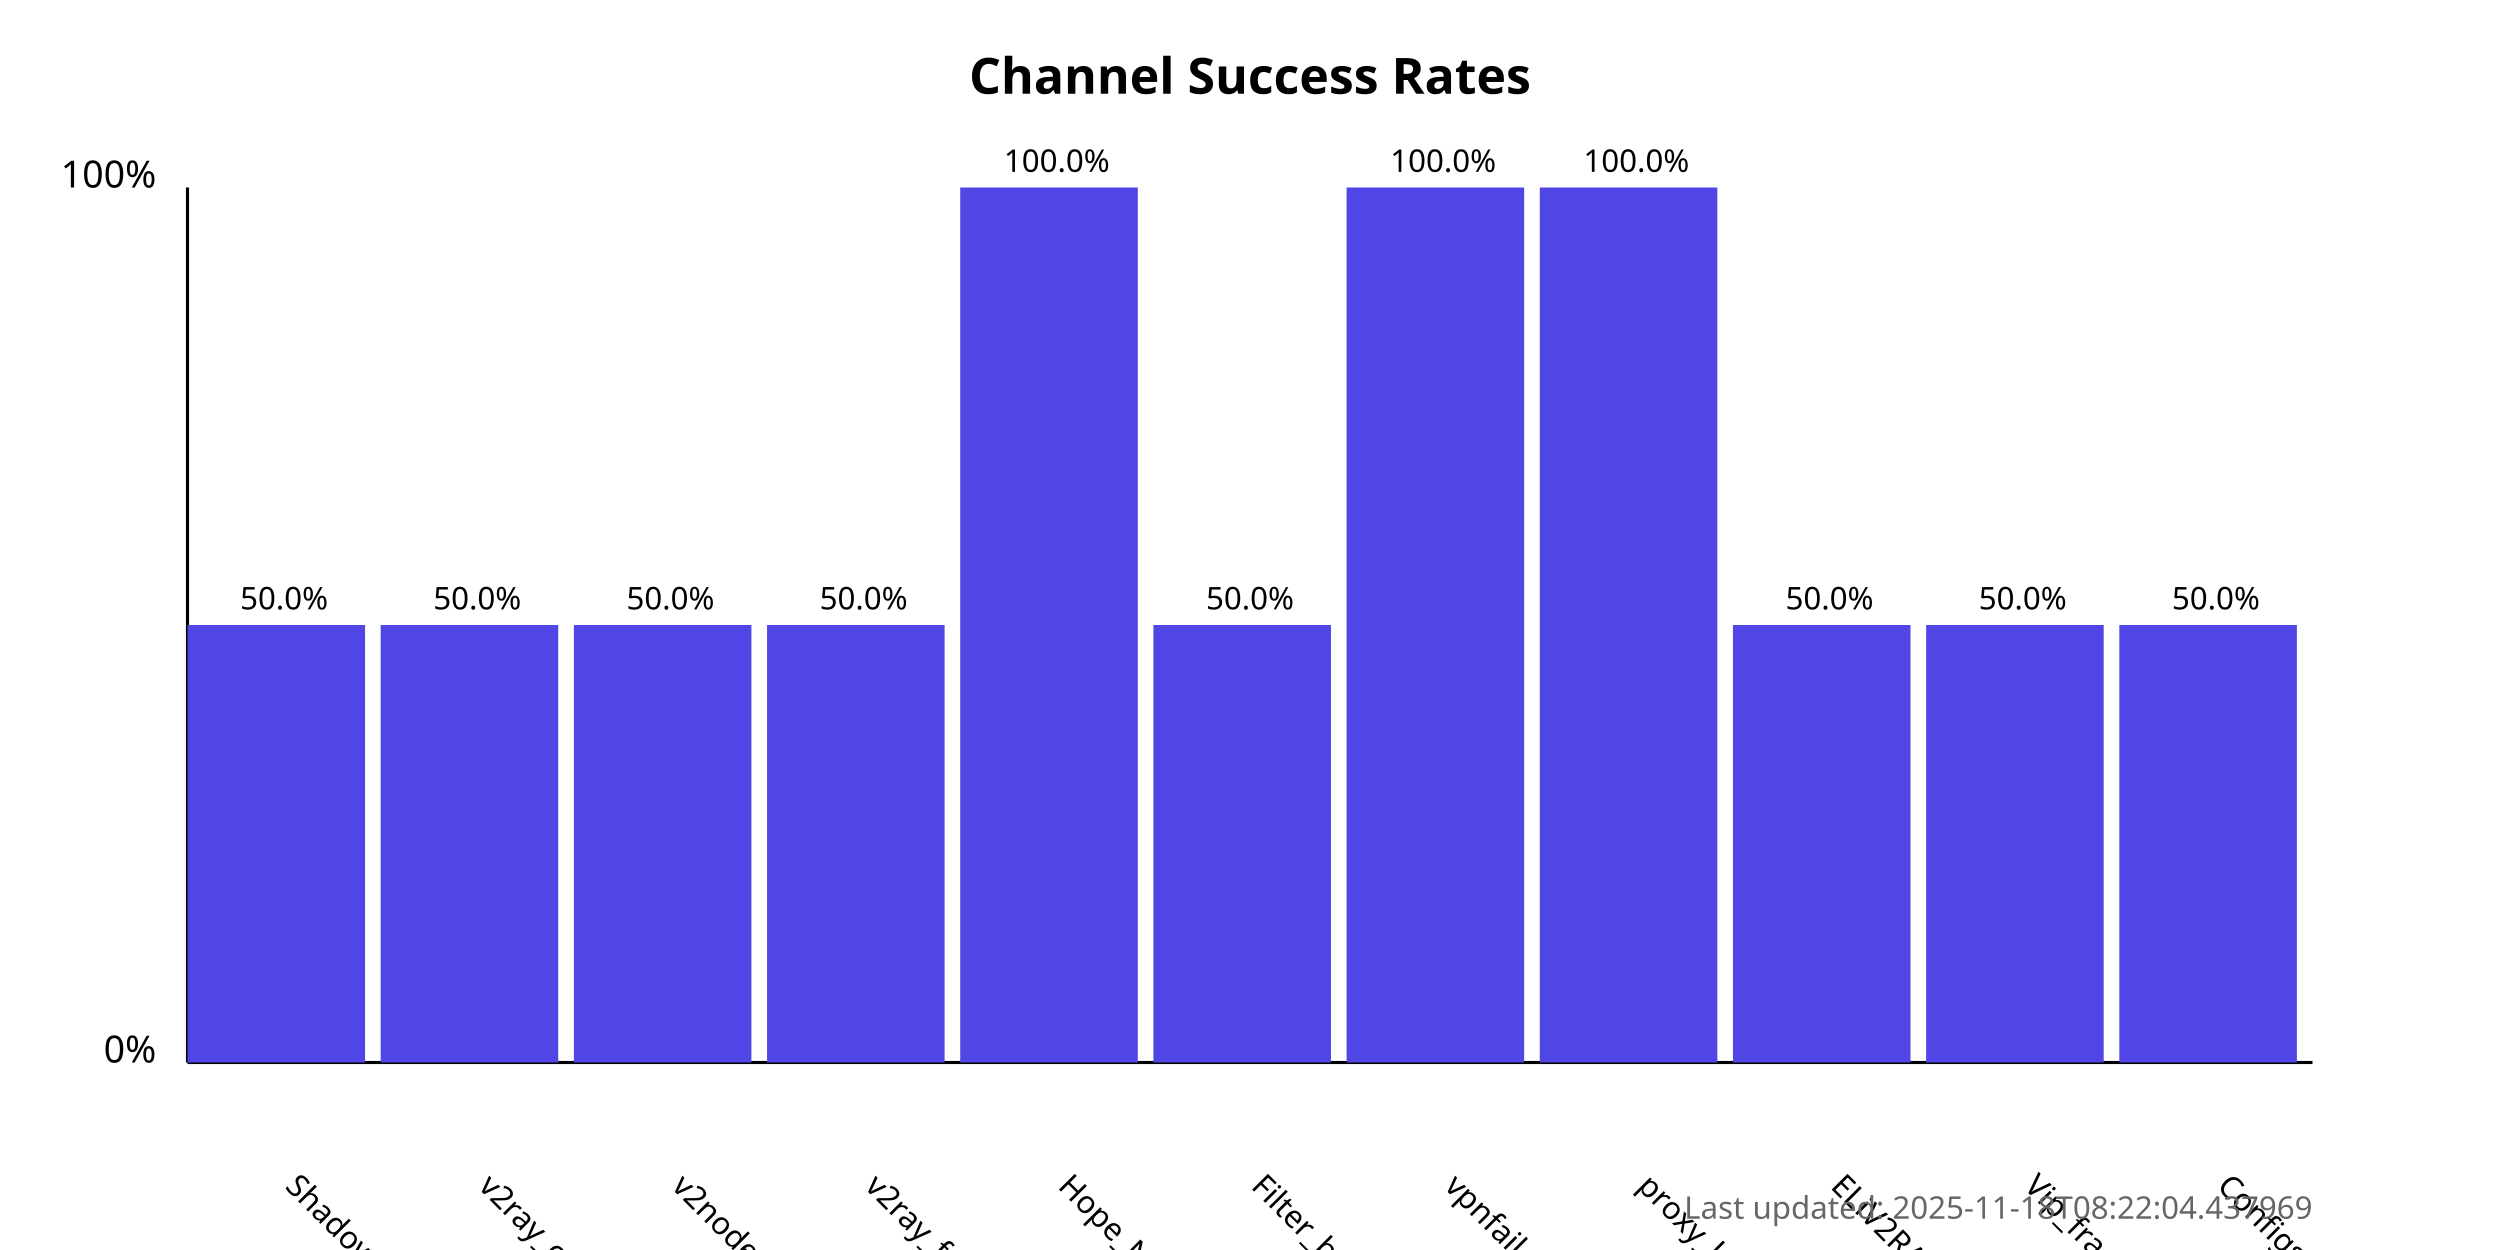
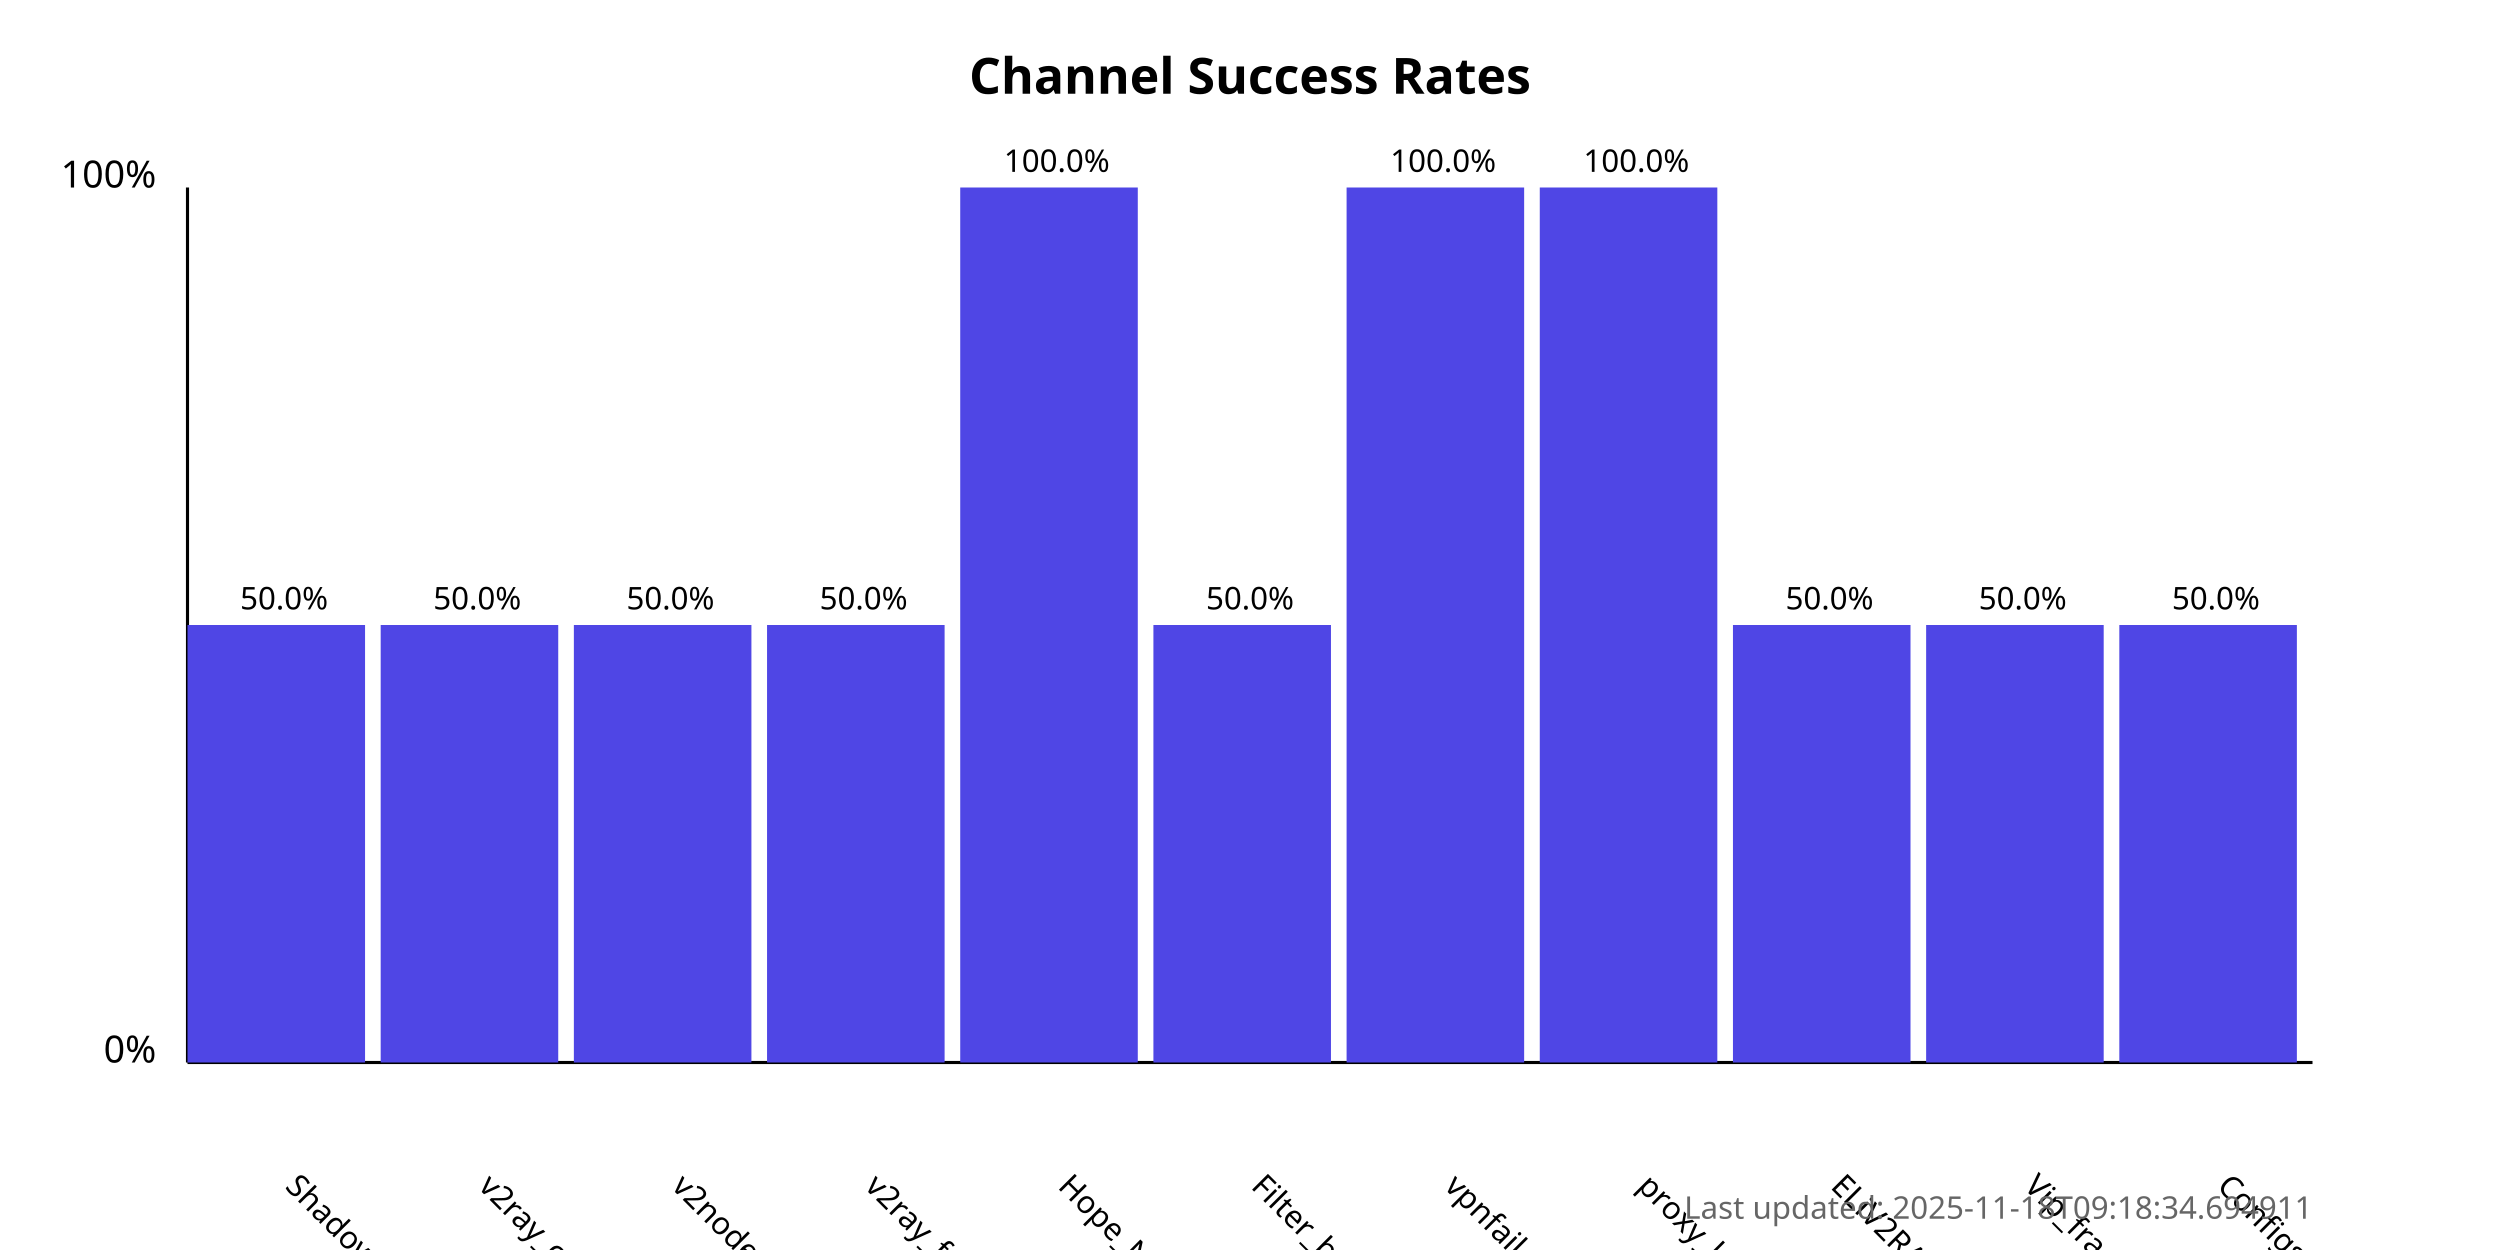
<svg xmlns="http://www.w3.org/2000/svg" width="800" height="400">
  <style>
            .chart-title { font: bold 16px sans-serif; }
            .axis-label { font: 12px sans-serif; }
            .tick-label { font: 10px sans-serif; }
            .bar { fill: #4f46e5; }
            .bar:hover { fill: #6366f1; }
            .timestamp { font: 10px sans-serif; fill: #666; }
        </style>
  <text x="400.0" y="30" text-anchor="middle" class="chart-title">
            Channel Success Rates
        </text>
  <line x1="60" y1="340" x2="60" y2="60" stroke="black" stroke-width="1" />
  <line x1="60" y1="340" x2="740" y2="340" stroke="black" stroke-width="1" />
  <text x="50" y="340" text-anchor="end" class="axis-label">0%</text>
  <text x="50" y="60" text-anchor="end" class="axis-label">100%</text>
  <g>
    <rect x="60" y="200.0" width="56.818" height="140.0" class="bar" />
    <text x="90.909" y="380" transform="rotate(45, 90.90909, 380)" text-anchor="start" class="tick-label">
                ShadowProxy66
            </text>
    <text x="90.909" y="195.0" text-anchor="middle" class="tick-label">
                50.0%
            </text>
  </g>
  <g>
    <rect x="121.818" y="200.0" width="56.818" height="140.0" class="bar" />
    <text x="152.727" y="380" transform="rotate(45, 152.7273, 380)" text-anchor="start" class="tick-label">
                v2ray_configs_pool
            </text>
    <text x="152.727" y="195.0" text-anchor="middle" class="tick-label">
                50.0%
            </text>
  </g>
  <g>
    <rect x="183.636" y="200.0" width="56.818" height="140.0" class="bar" />
    <text x="214.545" y="380" transform="rotate(45, 214.5455, 380)" text-anchor="start" class="tick-label">
                v2nodes
            </text>
    <text x="214.545" y="195.0" text-anchor="middle" class="tick-label">
                50.0%
            </text>
  </g>
  <g>
    <rect x="245.455" y="200.0" width="56.818" height="140.0" class="bar" />
    <text x="276.364" y="380" transform="rotate(45, 276.3636, 380)" text-anchor="start" class="tick-label">
                v2ray_free_conf
            </text>
    <text x="276.364" y="195.0" text-anchor="middle" class="tick-label">
                50.0%
            </text>
  </g>
  <g>
    <rect x="307.273" y="60.0" width="56.818" height="280.0" class="bar" />
    <text x="338.182" y="380" transform="rotate(45, 338.1818, 380)" text-anchor="start" class="tick-label">
                Hope_Net
            </text>
    <text x="338.182" y="55.0" text-anchor="middle" class="tick-label">
                100.0%
            </text>
  </g>
  <g>
    <rect x="369.091" y="200.0" width="56.818" height="140.0" class="bar" />
    <text x="400.0" y="380" transform="rotate(45, 400.0, 380)" text-anchor="start" class="tick-label">
                Filter_breaker
            </text>
    <text x="400.0" y="195.0" text-anchor="middle" class="tick-label">
                50.0%
            </text>
  </g>
  <g>
    <rect x="430.909" y="60.0" width="56.818" height="280.0" class="bar" />
    <text x="461.818" y="380" transform="rotate(45, 461.8182, 380)" text-anchor="start" class="tick-label">
                vpnfail_vless
            </text>
    <text x="461.818" y="55.0" text-anchor="middle" class="tick-label">
                100.0%
            </text>
  </g>
  <g>
    <rect x="492.727" y="60.0" width="56.818" height="280.0" class="bar" />
    <text x="523.636" y="380" transform="rotate(45, 523.6364, 380)" text-anchor="start" class="tick-label">
                proxy_kafee
            </text>
    <text x="523.636" y="55.0" text-anchor="middle" class="tick-label">
                100.0%
            </text>
  </g>
  <g>
    <rect x="554.545" y="200.0" width="56.818" height="140.0" class="bar" />
    <text x="585.455" y="380" transform="rotate(45, 585.4545, 380)" text-anchor="start" class="tick-label">
                ELiV2RAY
            </text>
    <text x="585.455" y="195.0" text-anchor="middle" class="tick-label">
                50.0%
            </text>
  </g>
  <g>
    <rect x="616.364" y="200.0" width="56.818" height="140.0" class="bar" />
    <text x="647.273" y="380" transform="rotate(45, 647.2727, 380)" text-anchor="start" class="tick-label">
                Vip_fragment_v2ray
            </text>
    <text x="647.273" y="195.0" text-anchor="middle" class="tick-label">
                50.0%
            </text>
  </g>
  <g>
    <rect x="678.182" y="200.0" width="56.818" height="140.0" class="bar" />
    <text x="709.091" y="380" transform="rotate(45, 709.0909, 380)" text-anchor="start" class="tick-label">
                ConfigsHubPlus
            </text>
    <text x="709.091" y="195.0" text-anchor="middle" class="tick-label">
                50.0%
            </text>
  </g>
  <text x="740" y="390" text-anchor="end" class="timestamp">
-             Last updated: 2025-11-18T08:22:04.437969
+             Last updated: 2025-11-18T09:18:34.694911
        </text>
</svg>
